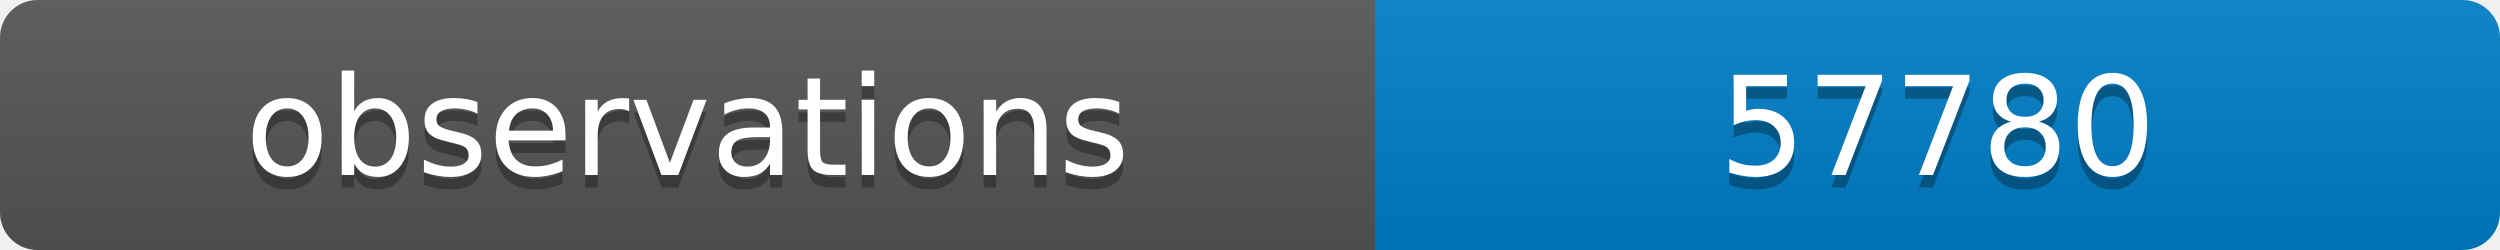
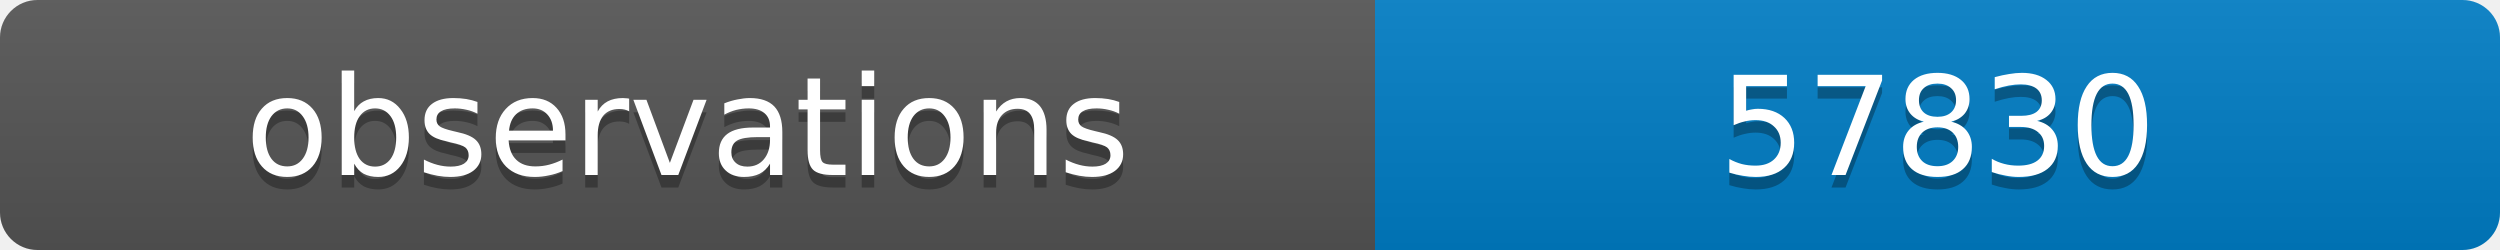
<svg xmlns="http://www.w3.org/2000/svg" width="200" height="20">
  <linearGradient id="b" x2="0" y2="100%">
    <stop offset="0" stop-color="#bbb" stop-opacity=".1" />
    <stop offset="1" stop-opacity=".1" />
  </linearGradient>
  <clipPath id="a">
    <rect width="200" height="20" rx="3" fill="#fff" />
  </clipPath>
  <g clip-path="url(#a)">
    <path fill="#555" d="M0 0h110v20H0z" />
    <path fill="#007ec6" d="M110 0h90v20H110z" />
    <path fill="url(#b)" d="M0 0h200v20H0z" />
  </g>
  <g fill="#fff" text-anchor="middle" font-family="DejaVu Sans,Verdana,Geneva,sans-serif" font-size="11">
    <text x="55" y="15" fill="#010101" fill-opacity=".3">observations</text>
    <text x="55" y="14">observations</text>
-     <text x="155" y="15" fill="#010101" fill-opacity=".3">57780</text>
-     <text x="155" y="14">57780</text>
+     <text x="155" y="15" fill="#010101" fill-opacity=".3">57830</text>
+     <text x="155" y="14">57830</text>
  </g>
</svg>
